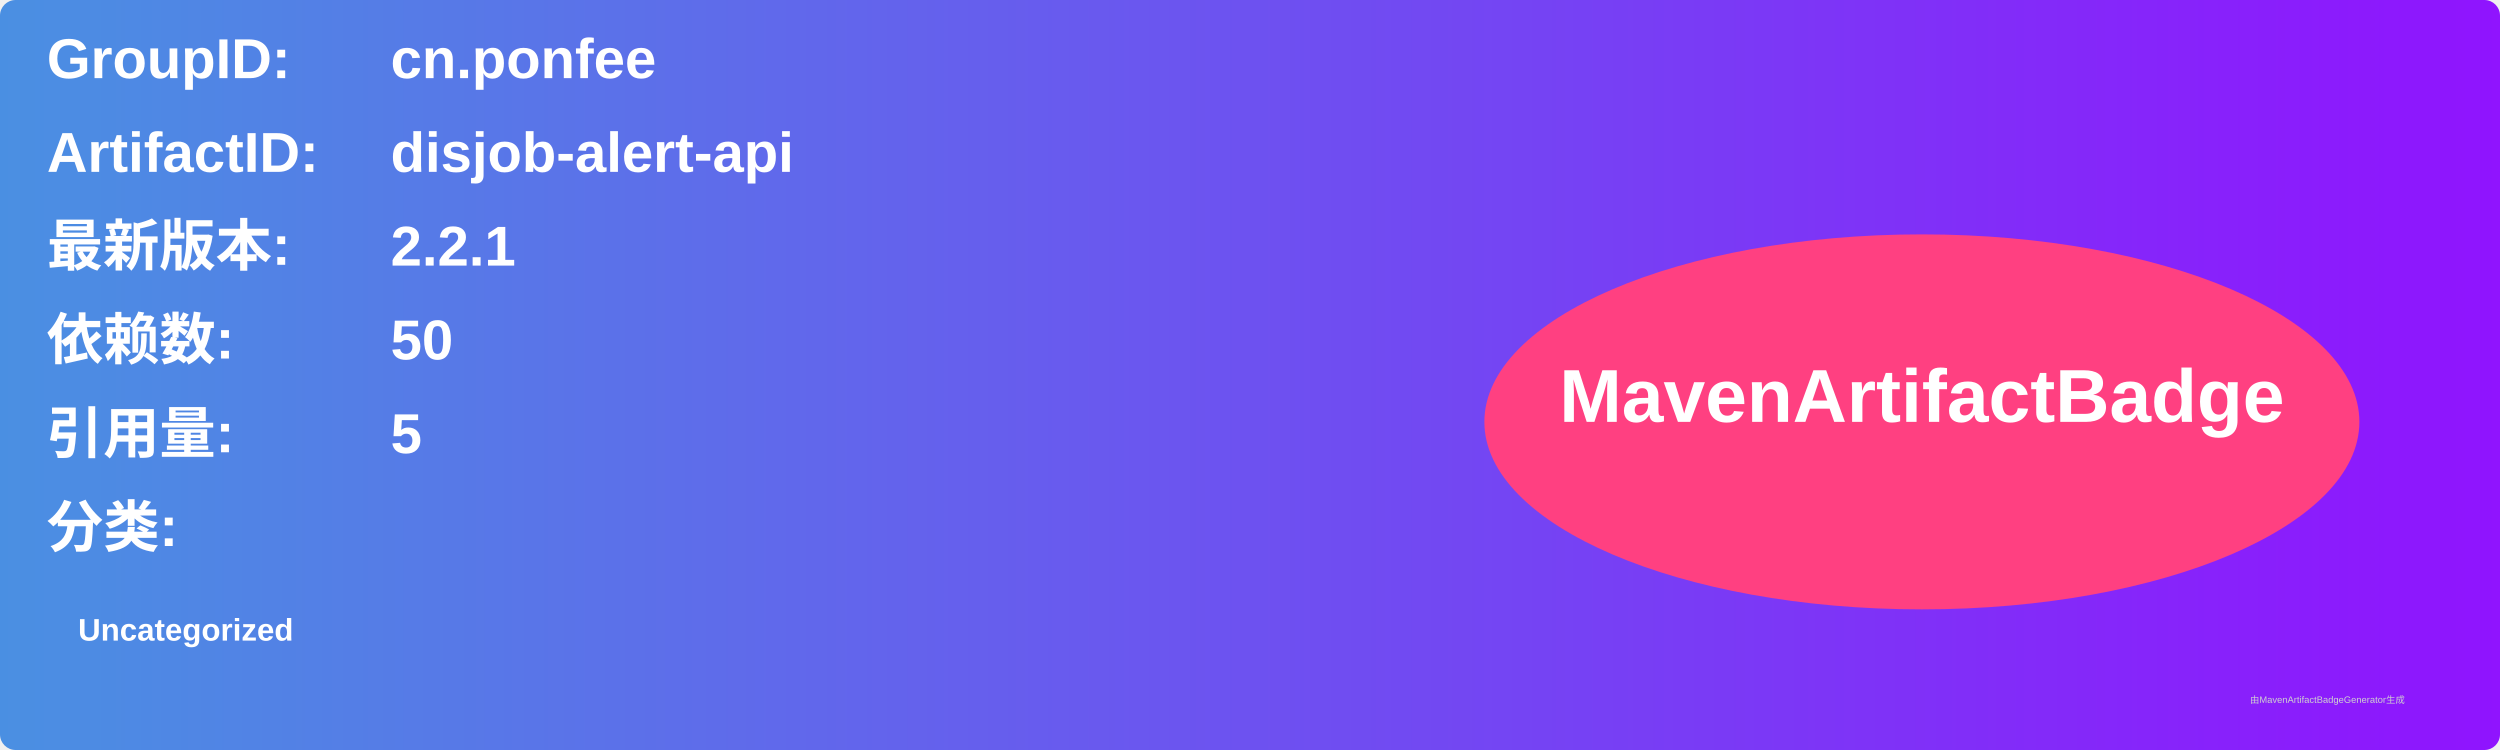
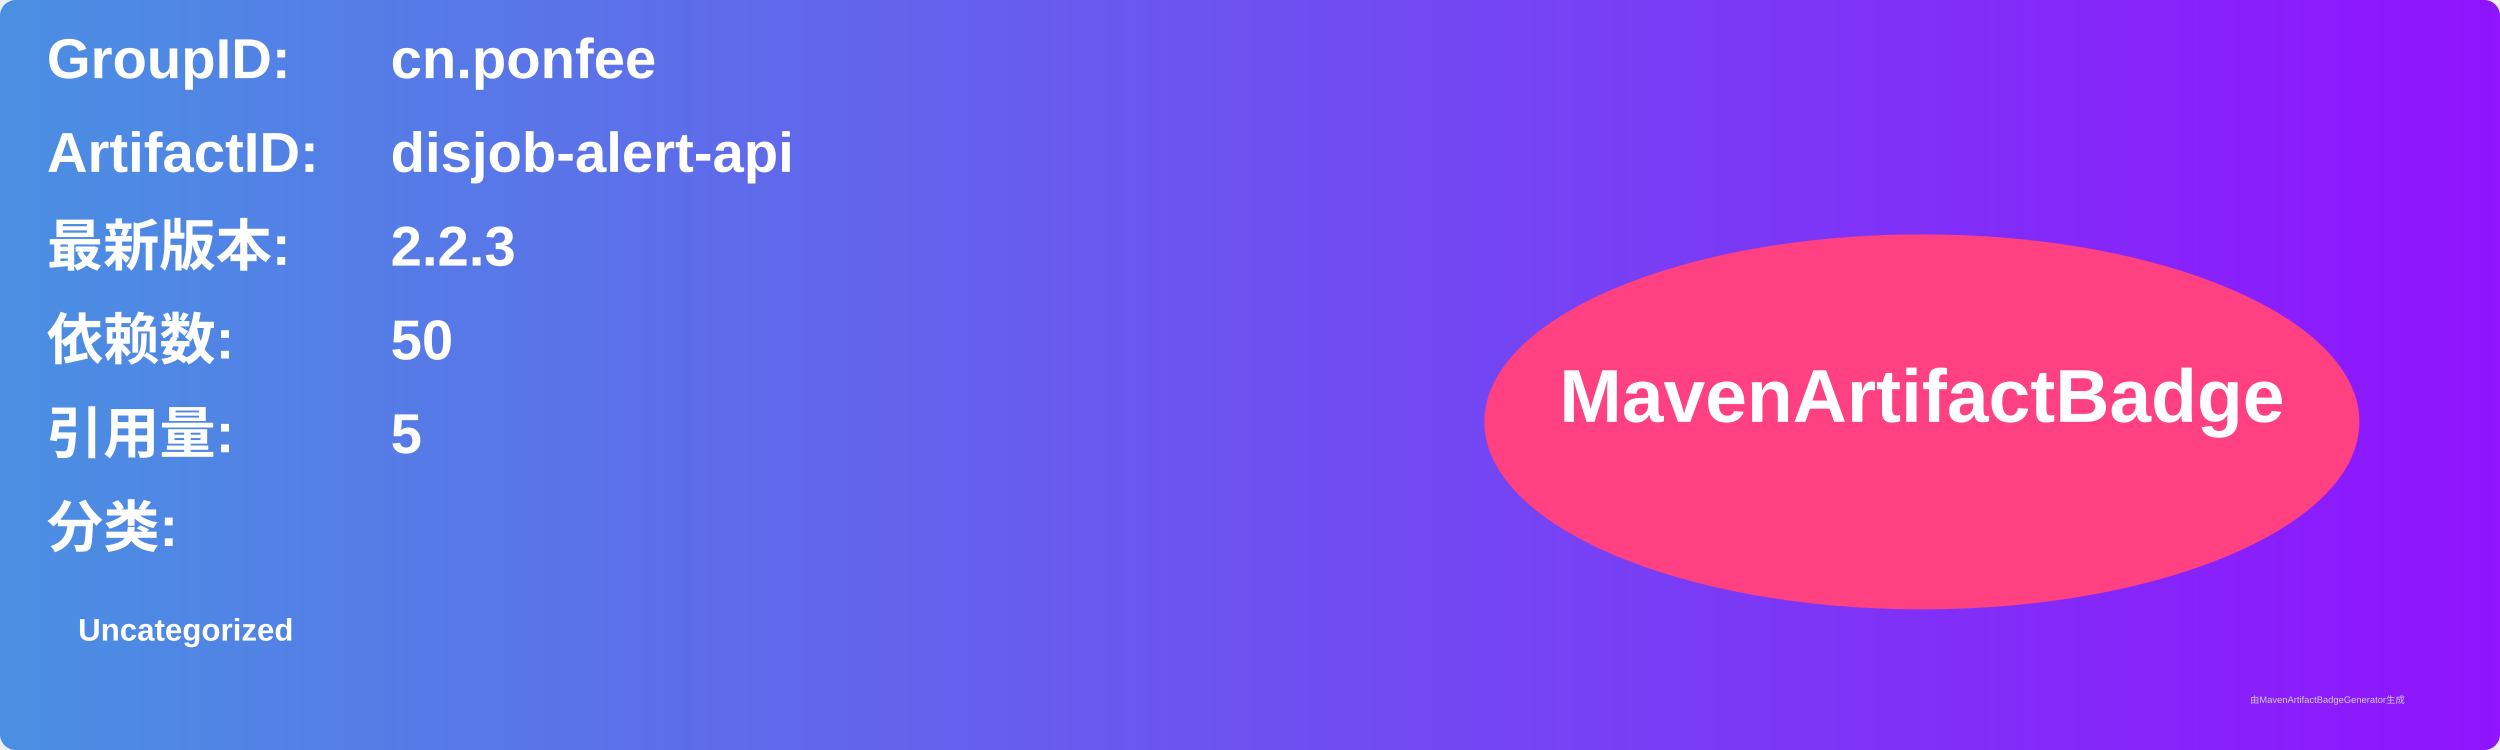
<svg xmlns="http://www.w3.org/2000/svg" width="800" height="240" viewBox="0 0 800 240">
  <linearGradient id="grad" x1="0%" y1="0%" x2="100%" y2="0%">
    <stop offset="0%" stop-color="#4a90e2" />
    <stop offset="100%" stop-color="#9013fe" />
  </linearGradient>
  <rect width="100%" height="100%" rx="5" ry="5" fill="url(#grad)" />
  <g transform="translate(15, 15)">
    <text x="0" y="10" font-family="Arial" font-size="18" fill="white" font-weight="bold" width="260">GroupID:</text>
    <text x="110" y="10" font-family="Arial" font-size="18" fill="white" font-weight="bold" width="460">cn.ponfee</text>
    <text x="0" y="40" font-family="Arial" font-size="18" fill="white" font-weight="bold" width="260">ArtifactID:</text>
    <text x="110" y="40" font-family="Arial" font-size="18" fill="white" font-weight="bold" width="460">disjob-alert-api</text>
    <text x="0" y="70" font-family="Arial" font-size="18" fill="white" font-weight="bold">最新版本:</text>
    <text x="110" y="70" font-family="Arial" font-size="18" fill="white" font-weight="bold">
-       <tspan font-weight="bold">2.2.1</tspan>
+       <tspan font-weight="bold">2.2.3</tspan>
    </text>
    <text x="0" y="100" font-family="Arial" font-size="18" fill="white" font-weight="bold">依赖数: </text>
    <text x="110" y="100" font-family="Arial" font-size="18" fill="white">
      <tspan font-weight="bold">50</tspan>
    </text>
    <text x="0" y="130" font-family="Arial" font-size="18" fill="white" font-weight="bold">引用量: </text>
    <text x="110" y="130" font-family="Arial" font-size="18" fill="white">
      <tspan font-weight="bold">5</tspan>
    </text>
    <text x="0" y="160" font-family="Arial" font-size="18" fill="white" font-weight="bold">分类:</text>
    <text x="10" y="190" font-family="Arial" font-size="10" fill="white">
      <tspan font-weight="bold">Uncategorized</tspan>
    </text>
    <ellipse cx="600" cy="120" rx="140" ry="60" fill="#ff4081" />
    <text x="600" y="120" text-anchor="middle" font-family="Arial" font-size="24" fill="white" font-weight="bold">MavenArtifactBadge</text>
  </g>
  <text x="720" y="225" font-family="Arial" font-size="3" fill="#d0d0d0">由MavenArtifactBadgeGenerator生成</text>
</svg>
